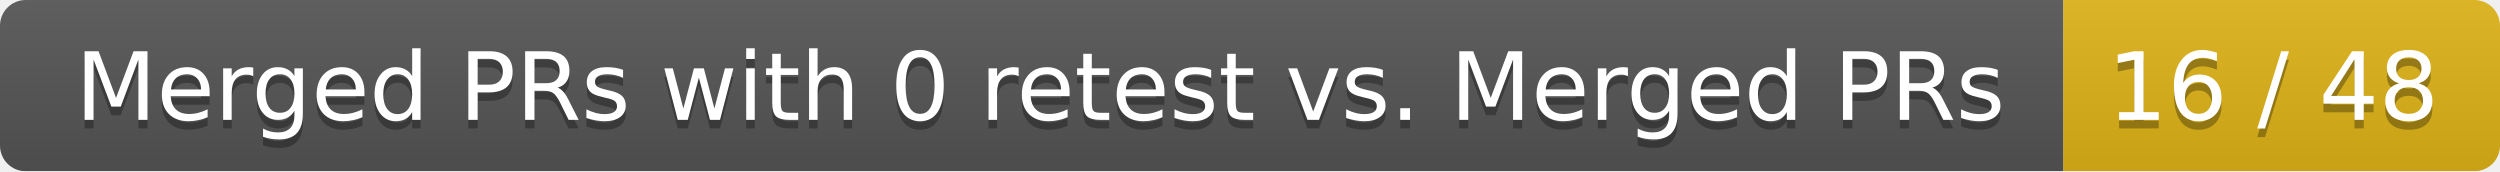
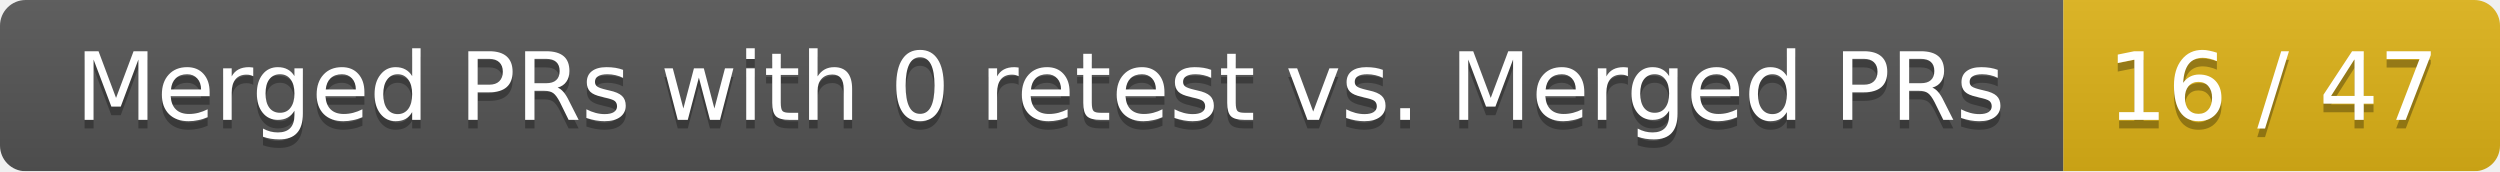
<svg xmlns="http://www.w3.org/2000/svg" width="292" height="20">
  <linearGradient id="smooth" x2="0" y2="100%">
    <stop offset="0" stop-color="#bbb" stop-opacity=".1" />
    <stop offset="1" stop-opacity=".1" />
  </linearGradient>
  <mask id="round">
    <rect width="292" height="20" rx="3" fill="#fff" />
  </mask>
  <g mask="url(#round)">
    <rect width="241" height="20" fill="#555" />
    <rect x="241" width="51" height="20" fill="#dfb317" />
    <rect width="292" height="20" fill="url(#smooth)" />
  </g>
  <g fill="#fff" text-anchor="middle" font-family="DejaVu Sans,Verdana,Geneva,sans-serif" font-size="11">
    <text x="121.5" y="15" fill="#010101" fill-opacity=".3">Merged PRs with 0 retest vs. Merged PRs</text>
    <text x="121.5" y="14">Merged PRs with 0 retest vs. Merged PRs</text>
-     <text x="265.5" y="15" fill="#010101" fill-opacity=".3">16 / 48</text>
-     <text x="265.5" y="14">16 / 48</text>
+     <text x="265.5" y="15" fill="#010101" fill-opacity=".3">16 / 47</text>
+     <text x="265.5" y="14">16 / 47</text>
  </g>
</svg>
